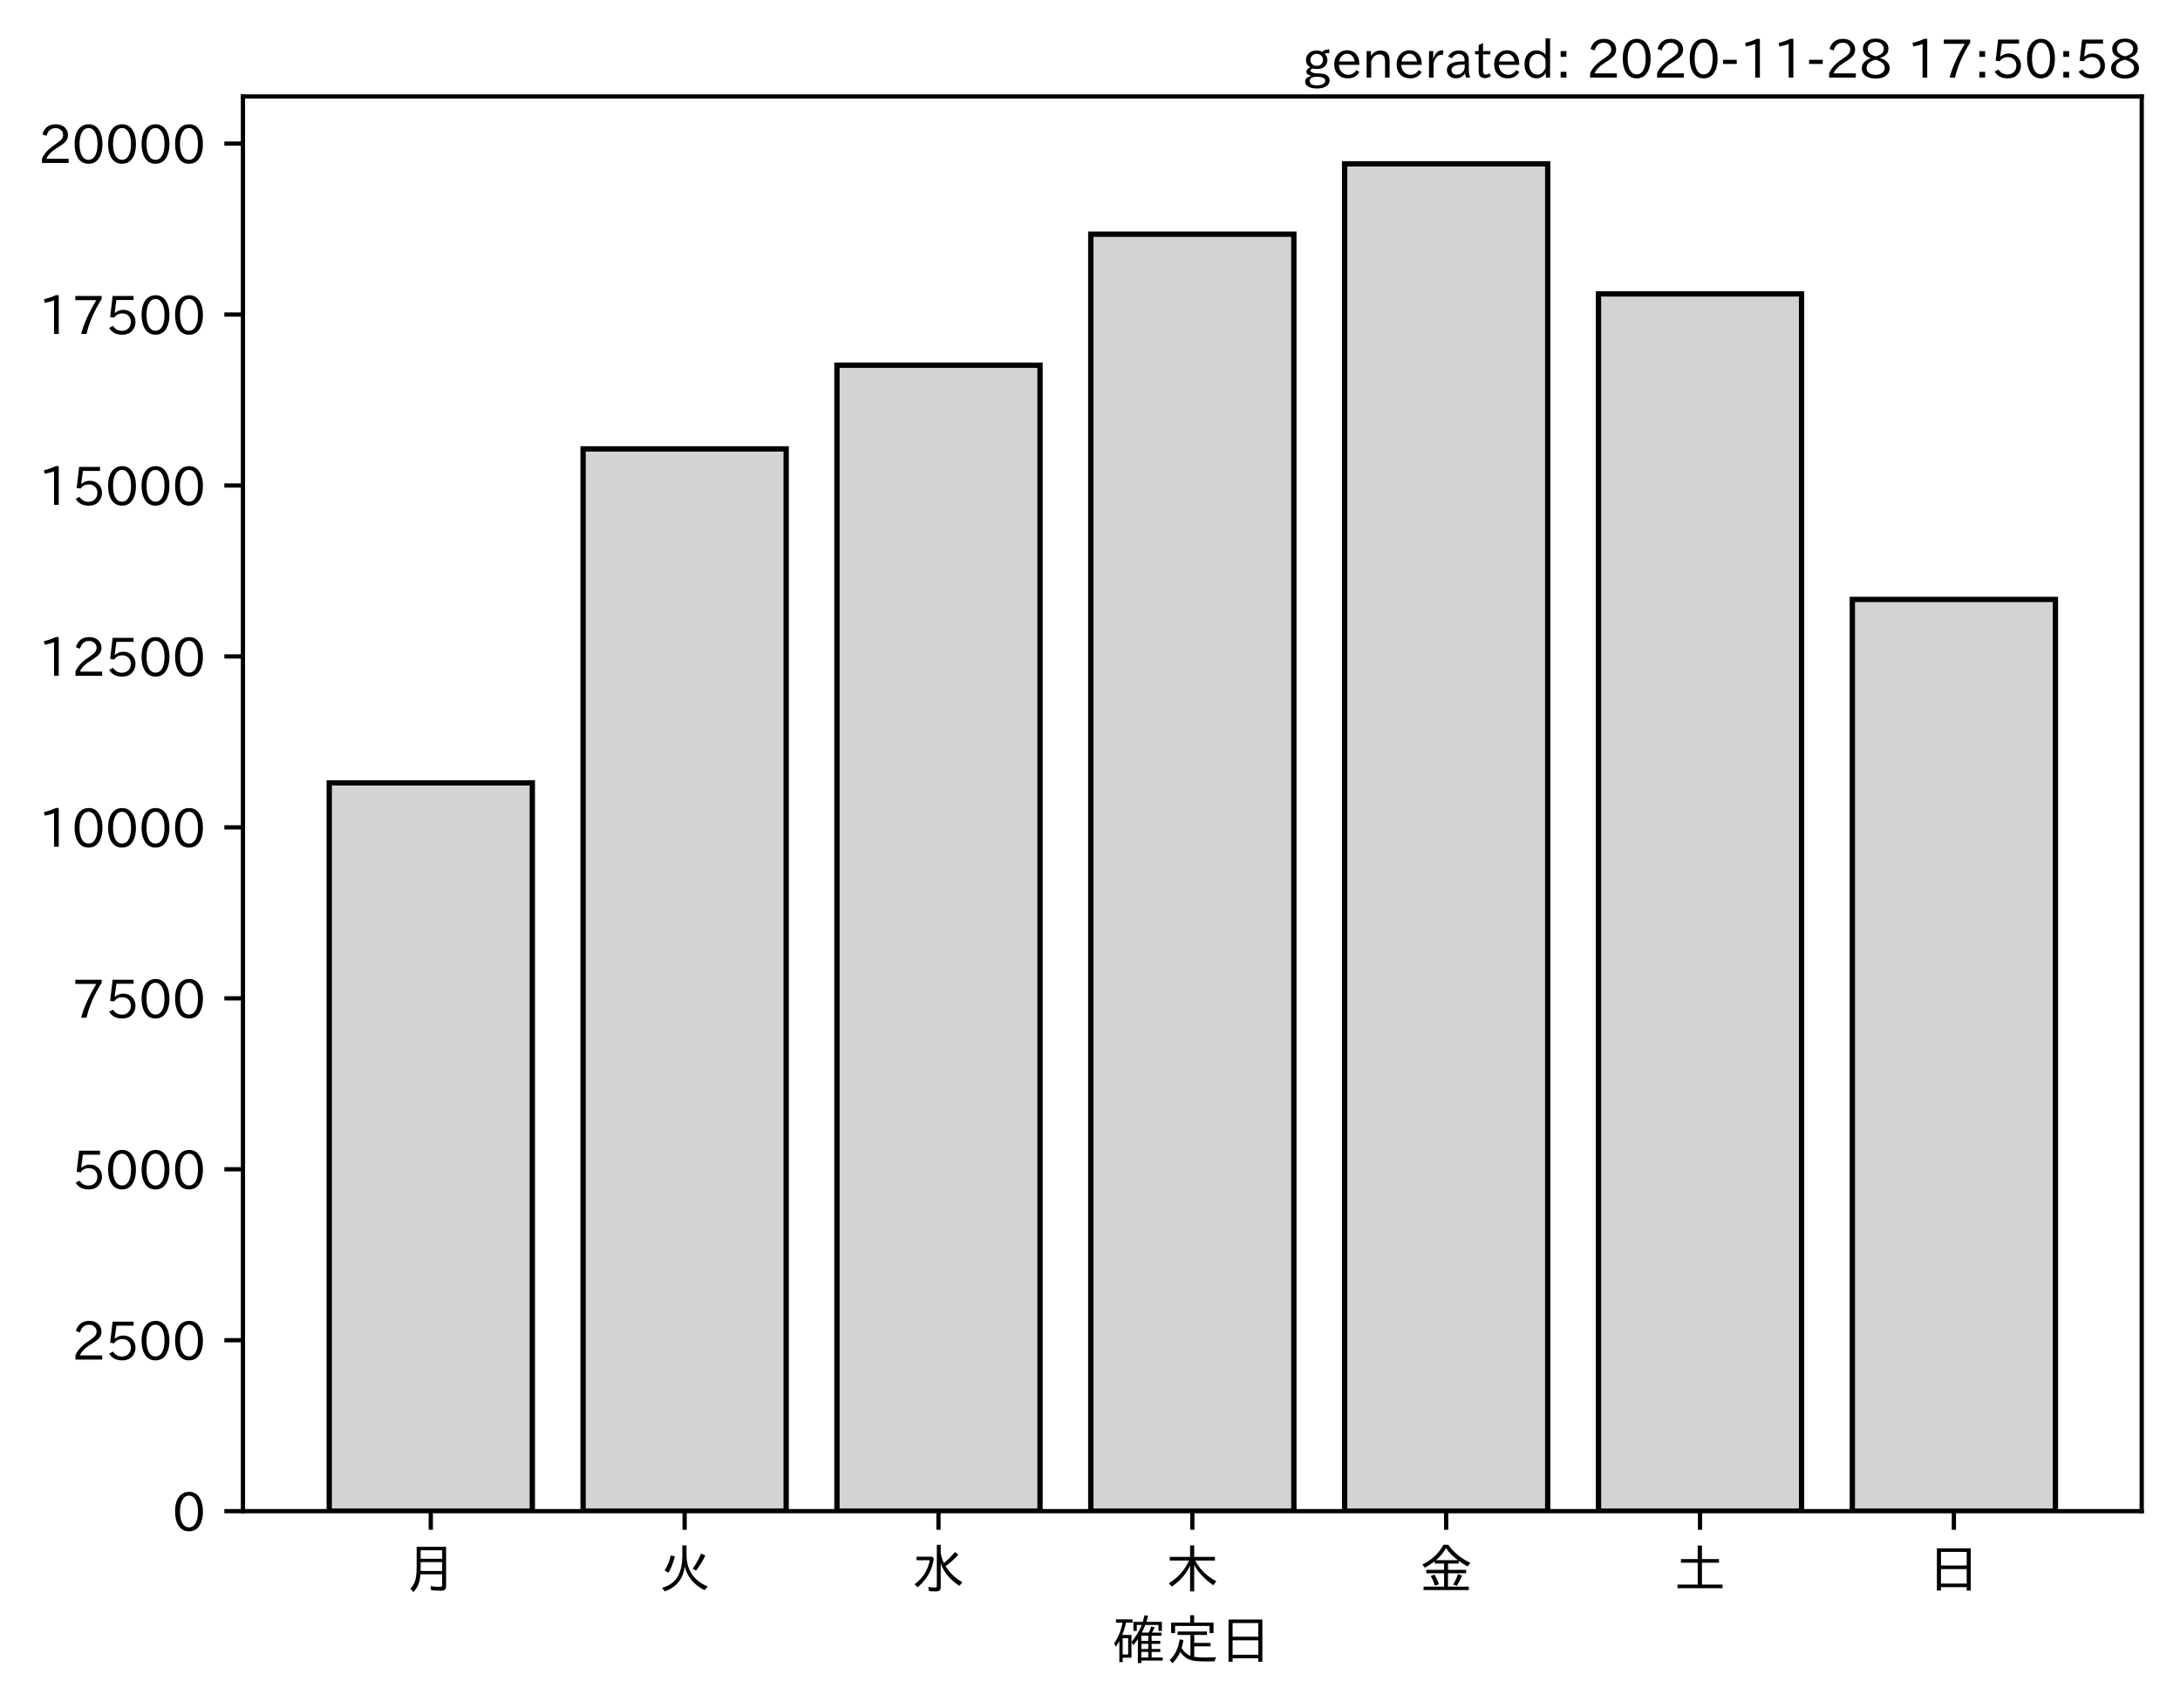
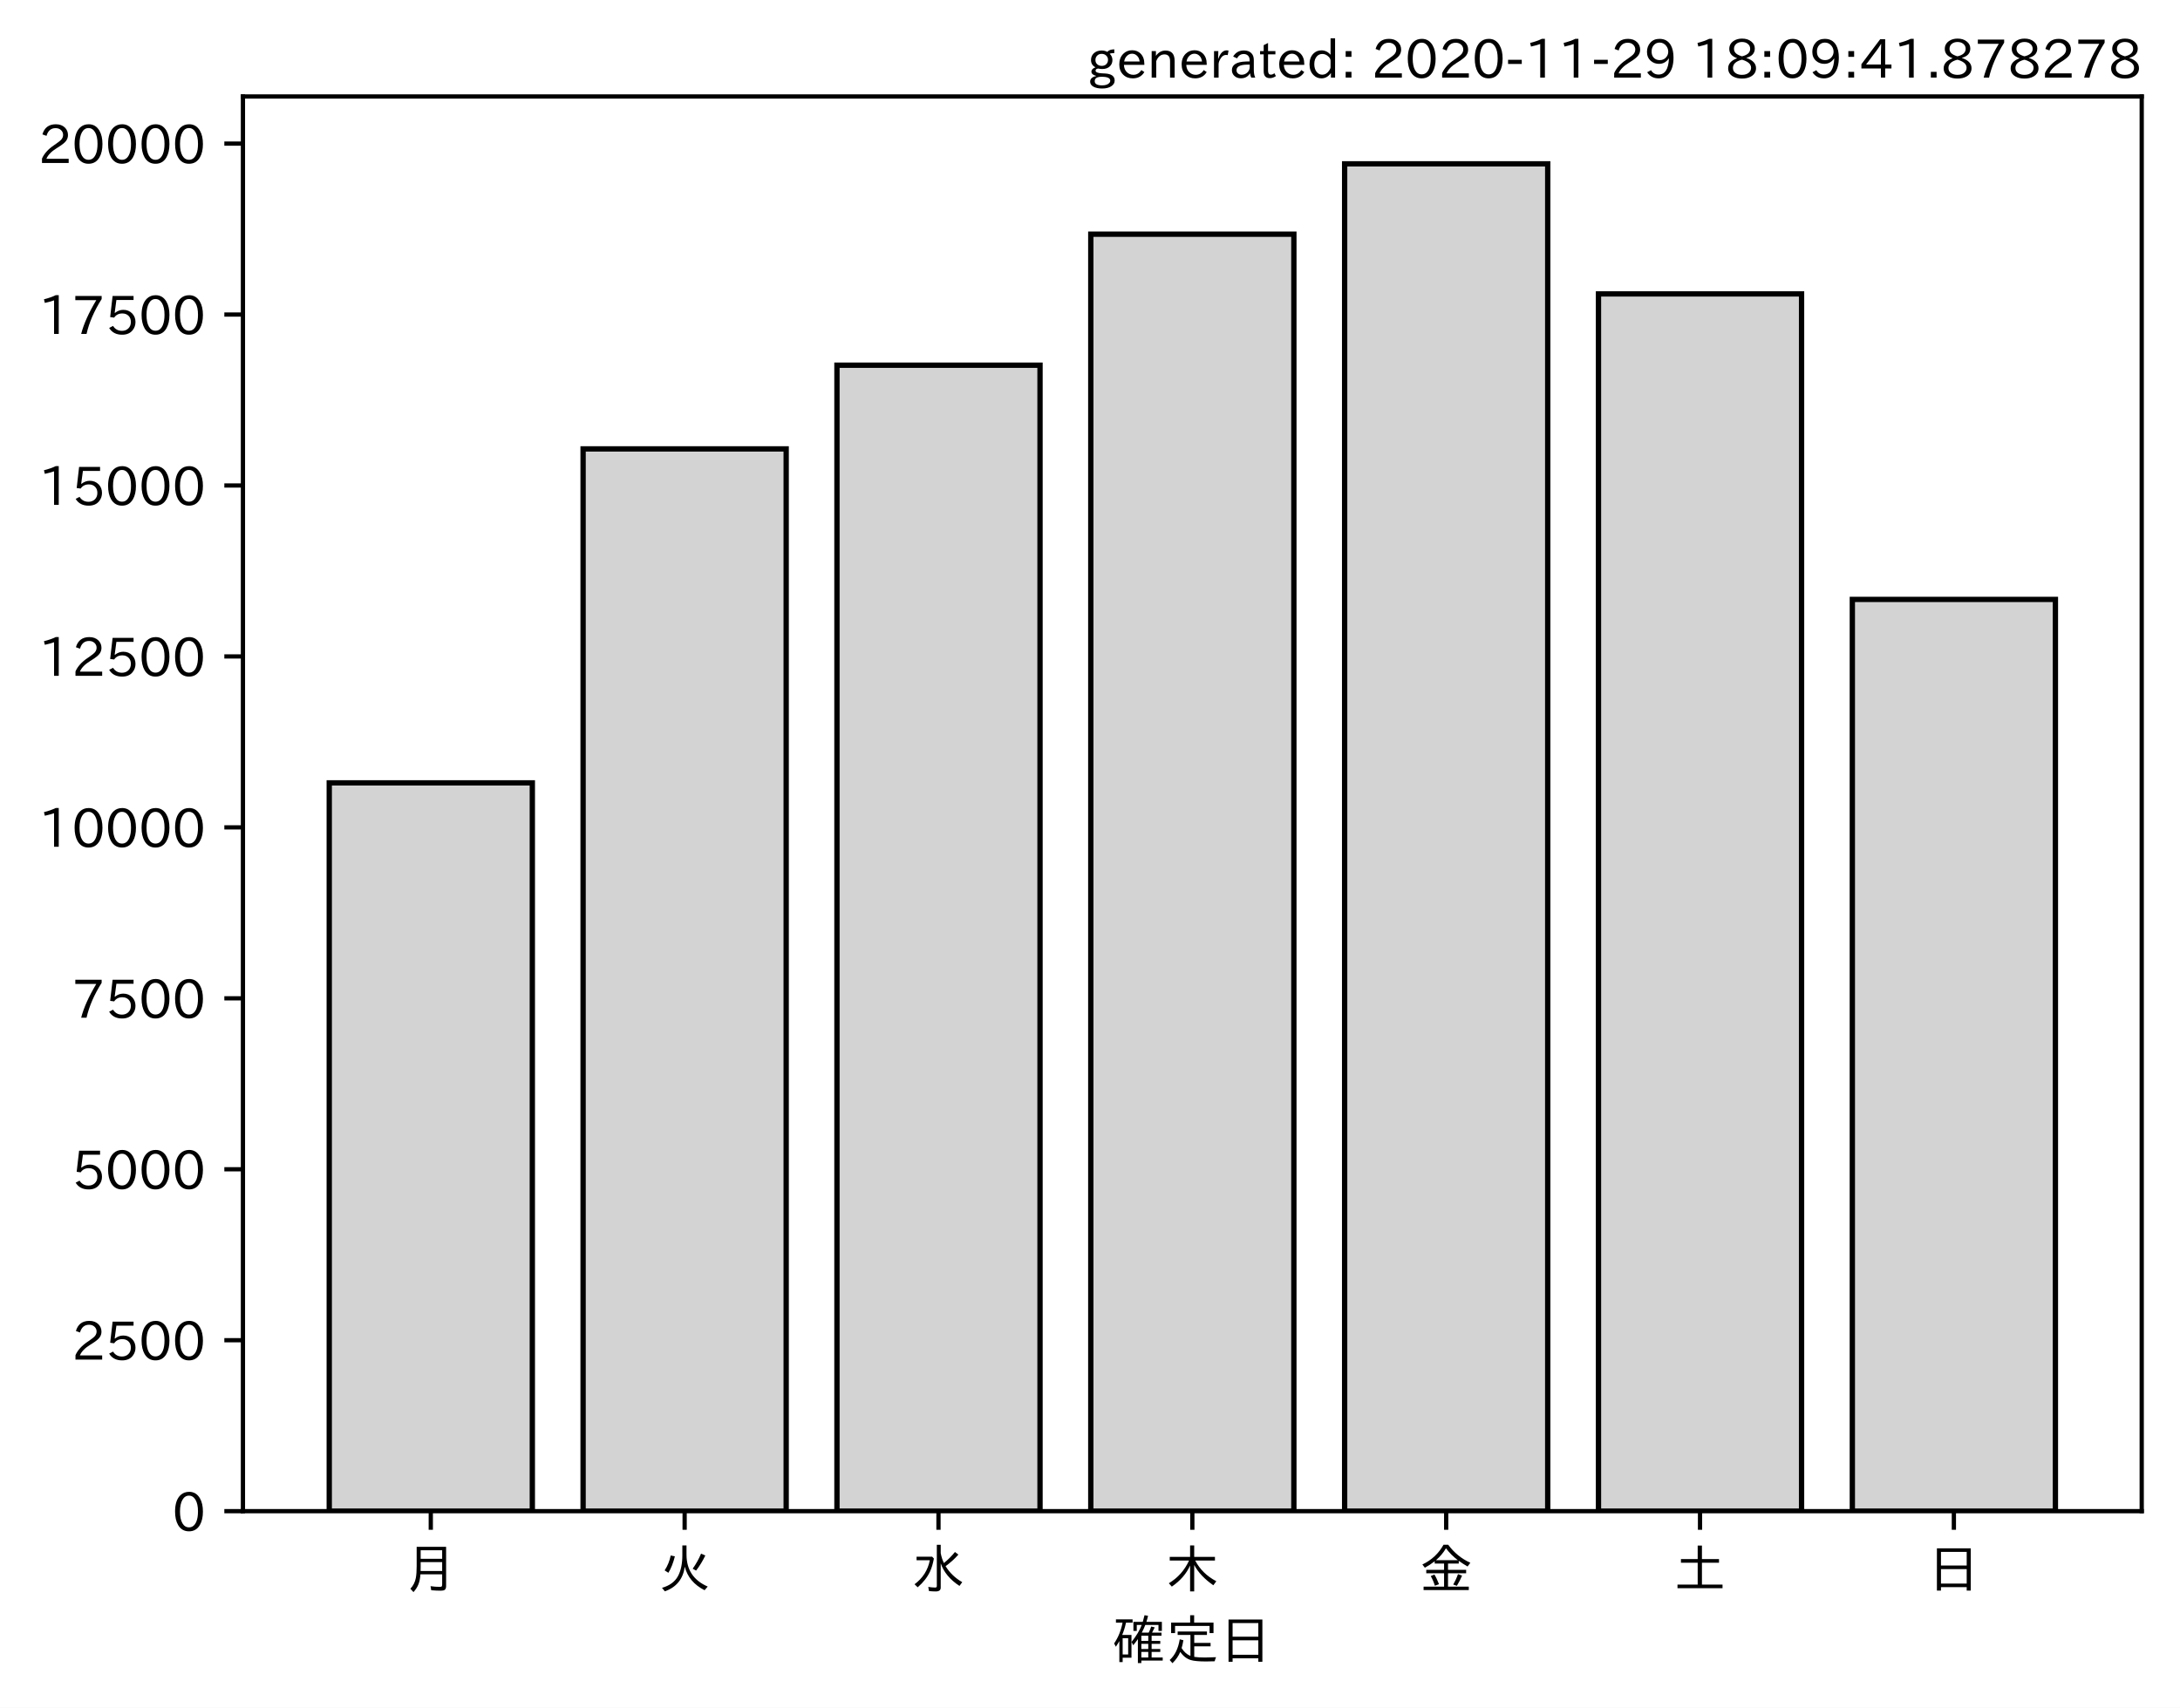
<svg xmlns="http://www.w3.org/2000/svg" xmlns:xlink="http://www.w3.org/1999/xlink" height="321.24pt" version="1.1" viewBox="0 0 410.012 321.24" width="410.012pt">
  <defs>
    <style type="text/css">*{stroke-linecap:butt;stroke-linejoin:round;}</style>
  </defs>
  <g id="figure_1">
    <g id="patch_1">
      <path d="M 0 321.24  L 410.012 321.24  L 410.012 0  L 0 0  z " style="fill:#ffffff;" />
    </g>
    <g id="axes_1">
      <g id="patch_2">
        <path d="M 45.692 284.259  L 402.812 284.259  L 402.812 18.147  L 45.692 18.147  z " style="fill:#ffffff;" />
      </g>
      <g id="patch_3">
-         <path clip-path="url(#p6568af4a83)" d="M 61.925 284.259  L 100.12 284.259  L 100.12 147.262  L 61.925 147.262  z " style="fill:#d3d3d3;stroke:#000000;stroke-linejoin:miter;" />
+         <path clip-path="url(#pcd03d46f6c)" d="M 61.925 284.259  L 100.12 284.259  L 100.12 147.262  L 61.925 147.262  z " style="fill:#d3d3d3;stroke:#000000;stroke-linejoin:miter;" />
      </g>
      <g id="patch_4">
-         <path clip-path="url(#p6568af4a83)" d="M 109.668 284.259  L 147.863 284.259  L 147.863 84.442  L 109.668 84.442  z " style="fill:#d3d3d3;stroke:#000000;stroke-linejoin:miter;" />
+         <path clip-path="url(#pcd03d46f6c)" d="M 109.668 284.259  L 147.863 284.259  L 147.863 84.442  L 109.668 84.442  z " style="fill:#d3d3d3;stroke:#000000;stroke-linejoin:miter;" />
      </g>
      <g id="patch_5">
-         <path clip-path="url(#p6568af4a83)" d="M 157.412 284.259  L 195.606 284.259  L 195.606 68.698  L 157.412 68.698  z " style="fill:#d3d3d3;stroke:#000000;stroke-linejoin:miter;" />
+         <path clip-path="url(#pcd03d46f6c)" d="M 157.412 284.259  L 195.606 284.259  L 195.606 68.698  L 157.412 68.698  z " style="fill:#d3d3d3;stroke:#000000;stroke-linejoin:miter;" />
      </g>
      <g id="patch_6">
-         <path clip-path="url(#p6568af4a83)" d="M 205.155 284.259  L 243.35 284.259  L 243.35 44.054  L 205.155 44.054  z " style="fill:#d3d3d3;stroke:#000000;stroke-linejoin:miter;" />
+         <path clip-path="url(#pcd03d46f6c)" d="M 205.155 284.259  L 243.35 284.259  L 243.35 44.054  L 205.155 44.054  z " style="fill:#d3d3d3;stroke:#000000;stroke-linejoin:miter;" />
      </g>
      <g id="patch_7">
-         <path clip-path="url(#p6568af4a83)" d="M 252.898 284.259  L 291.093 284.259  L 291.093 30.819  L 252.898 30.819  z " style="fill:#d3d3d3;stroke:#000000;stroke-linejoin:miter;" />
+         <path clip-path="url(#pcd03d46f6c)" d="M 252.898 284.259  L 291.093 284.259  L 291.093 30.819  L 252.898 30.819  z " style="fill:#d3d3d3;stroke:#000000;stroke-linejoin:miter;" />
      </g>
      <g id="patch_8">
-         <path clip-path="url(#p6568af4a83)" d="M 300.641 284.259  L 338.836 284.259  L 338.836 55.283  L 300.641 55.283  z " style="fill:#d3d3d3;stroke:#000000;stroke-linejoin:miter;" />
+         <path clip-path="url(#pcd03d46f6c)" d="M 300.641 284.259  L 338.836 284.259  L 338.836 55.283  L 300.641 55.283  z " style="fill:#d3d3d3;stroke:#000000;stroke-linejoin:miter;" />
      </g>
      <g id="patch_9">
-         <path clip-path="url(#p6568af4a83)" d="M 348.385 284.259  L 386.579 284.259  L 386.579 112.752  L 348.385 112.752  z " style="fill:#d3d3d3;stroke:#000000;stroke-linejoin:miter;" />
+         <path clip-path="url(#pcd03d46f6c)" d="M 348.385 284.259  L 386.579 284.259  L 386.579 112.752  L 348.385 112.752  z " style="fill:#d3d3d3;stroke:#000000;stroke-linejoin:miter;" />
      </g>
      <g id="matplotlib.axis_1">
        <g id="xtick_1">
          <g id="line2d_1">
            <defs>
-               <path d="M 0 0  L 0 3.5  " id="m6fa00998cb" style="stroke:#000000;stroke-width:0.8;" />
+               <path d="M 0 0  L 0 3.5  " id="md0ae217539" style="stroke:#000000;stroke-width:0.8;" />
            </defs>
            <g>
-               <use style="stroke:#000000;stroke-width:0.8;" x="81.022" xlink:href="#m6fa00998cb" y="284.259" />
+               <use style="stroke:#000000;stroke-width:0.8;" x="81.022" xlink:href="#md0ae217539" y="284.259" />
            </g>
          </g>
          <g id="text_1">
            <g transform="translate(76.02224 298.7493)scale(0.1 -0.1)">
              <defs>
                <path d="M 78.812 77.875  L 78.812 4  Q 78.812 -1.219 76.078 -3.172  Q 73.969 -4.688 68.797 -4.688  Q 60.844 -4.688 50.828 -3.859  L 49.516 3.812  Q 58.594 2.484 67.094 2.484  Q 70.359 2.484 71.047 4.109  Q 71.391 4.891 71.391 6.844  L 71.391 26.125  L 30.516 26.125  Q 29.781 14.938 26.812 7.422  Q 24.031 0.094 17.438 -7.375  L 11.625 -0.984  Q 19.672 7.422 21.922 19.438  Q 23.438 27.688 23.438 41.406  L 23.438 77.875  z M 30.953 71.391  L 30.953 55.328  L 71.391 55.328  L 71.391 71.391  z M 30.953 49.125  L 30.953 39.938  Q 30.953 35.75 30.859 33.547  L 30.859 32.328  L 71.391 32.328  L 71.391 49.125  z " id="IPAexGothic-26376" />
              </defs>
              <use xlink:href="#IPAexGothic-26376" />
            </g>
          </g>
        </g>
        <g id="xtick_2">
          <g id="line2d_2">
            <g>
-               <use style="stroke:#000000;stroke-width:0.8;" x="128.766" xlink:href="#m6fa00998cb" y="284.259" />
+               <use style="stroke:#000000;stroke-width:0.8;" x="128.766" xlink:href="#md0ae217539" y="284.259" />
            </g>
          </g>
          <g id="text_2">
            <g transform="translate(123.7656 298.7493)scale(0.1 -0.1)">
              <defs>
                <path d="M 53.516 80.422  L 53.516 63.188  Q 53.516 20.359 93.406 3.078  L 87.5 -3.812  Q 57.672 11.328 50.297 40.375  Q 45.359 5.672 12.797 -5.906  L 7.422 0.688  Q 28.859 6.844 37.406 22.609  Q 45.703 37.844 45.703 62.016  L 45.703 80.422  z M 12.406 33.5  Q 20.703 46.141 23.828 61.531  L 31.641 59.906  Q 27 41.312 19.438 29  z M 65.141 36.625  Q 74.656 50.047 80.906 64.984  L 88.922 61.531  Q 81.109 45.406 71.531 33.109  z " id="IPAexGothic-28779" />
              </defs>
              <use xlink:href="#IPAexGothic-28779" />
            </g>
          </g>
        </g>
        <g id="xtick_3">
          <g id="line2d_3">
            <g>
-               <use style="stroke:#000000;stroke-width:0.8;" x="176.509" xlink:href="#m6fa00998cb" y="284.259" />
+               <use style="stroke:#000000;stroke-width:0.8;" x="176.509" xlink:href="#md0ae217539" y="284.259" />
            </g>
          </g>
          <g id="text_3">
            <g transform="translate(171.5089 298.7493)scale(0.1 -0.1)">
              <defs>
                <path d="M 54.203 65.922  Q 56.156 55.562 60.203 47.312  Q 71.578 56.453 81 68.109  L 87.406 63.188  Q 77.25 51.516 63.375 41.406  Q 75 22.609 94.672 11.375  L 89.5 4.297  Q 62.75 21.781 54.203 46.781  L 54.203 0.984  Q 54.203 -6.109 44.875 -6.109  Q 38.812 -6.109 32.172 -5.422  L 30.766 2.391  Q 38.422 1.219 44 1.219  Q 46.875 1.219 46.875 4.109  L 46.875 81.688  L 54.203 81.688  z M 8.797 59.281  L 38.094 59.281  L 41.359 55.766  Q 38.672 41.219 34.078 31.297  Q 26.656 15.375 10.891 1.703  L 4.984 7.422  Q 28.266 24.656 33.688 52.594  L 8.797 52.594  z " id="IPAexGothic-27700" />
              </defs>
              <use xlink:href="#IPAexGothic-27700" />
            </g>
          </g>
        </g>
        <g id="xtick_4">
          <g id="line2d_4">
            <g>
-               <use style="stroke:#000000;stroke-width:0.8;" x="224.252" xlink:href="#m6fa00998cb" y="284.259" />
+               <use style="stroke:#000000;stroke-width:0.8;" x="224.252" xlink:href="#md0ae217539" y="284.259" />
            </g>
          </g>
          <g id="text_4">
            <g transform="translate(219.2522 298.7493)scale(0.1 -0.1)">
              <defs>
                <path d="M 55.422 52  Q 68.5 27 95.125 13.094  L 89.5 5.516  Q 64.594 22.797 53.516 43.703  L 53.516 -6  L 45.797 -6  L 45.797 42.672  Q 35.5 19.578 11.422 2.984  L 5.812 9.281  Q 31.453 24.75 43.797 52  L 7.516 52  L 7.516 58.891  L 45.797 58.891  L 45.797 80.469  L 53.516 80.469  L 53.516 58.891  L 92.531 58.891  L 92.531 52  z " id="IPAexGothic-26408" />
              </defs>
              <use xlink:href="#IPAexGothic-26408" />
            </g>
          </g>
        </g>
        <g id="xtick_5">
          <g id="line2d_5">
            <g>
-               <use style="stroke:#000000;stroke-width:0.8;" x="271.996" xlink:href="#m6fa00998cb" y="284.259" />
+               <use style="stroke:#000000;stroke-width:0.8;" x="271.996" xlink:href="#md0ae217539" y="284.259" />
            </g>
          </g>
          <g id="text_5">
            <g transform="translate(266.9955 298.7493)scale(0.1 -0.1)">
              <defs>
                <path d="M 53.469 46.391  L 53.469 34.516  L 87.547 34.516  L 87.547 28.125  L 53.469 28.125  L 53.469 2.984  L 92.531 2.984  L 92.531 -3.516  L 7.516 -3.516  L 7.516 2.984  L 46.047 2.984  L 46.047 28.125  L 12.547 28.125  L 12.547 34.516  L 46.047 34.516  L 46.047 46.391  L 28.422 46.391  L 28.422 50.688  Q 19.734 43.891 9.906 38.531  L 5.219 44.578  Q 31.344 56.984 45.016 81.781  L 53.766 81.781  Q 70.359 59.234 95.453 47.797  L 90.234 40.828  Q 81.547 45.844 73.641 51.469  L 73.641 46.391  z M 72.016 52.688  Q 59.078 62.406 49.562 75.094  Q 42.828 63.141 30.812 52.688  z M 28.719 4.688  Q 26.078 13.719 21 22.797  L 27.875 25.688  Q 31.938 19.188 36.531 7.516  z M 63.188 6.891  Q 68.797 16.406 72.219 26.516  L 79.891 23.578  Q 75.922 14.156 70.125 4.5  z " id="IPAexGothic-37329" />
              </defs>
              <use xlink:href="#IPAexGothic-37329" />
            </g>
          </g>
        </g>
        <g id="xtick_6">
          <g id="line2d_6">
            <g>
-               <use style="stroke:#000000;stroke-width:0.8;" x="319.739" xlink:href="#m6fa00998cb" y="284.259" />
+               <use style="stroke:#000000;stroke-width:0.8;" x="319.739" xlink:href="#md0ae217539" y="284.259" />
            </g>
          </g>
          <g id="text_6">
            <g transform="translate(314.7388 298.7493)scale(0.1 -0.1)">
              <defs>
                <path d="M 45.609 54.781  L 45.609 80.172  L 53.609 80.172  L 53.609 54.781  L 85.688 54.781  L 85.688 47.906  L 53.609 47.906  L 53.609 6.781  L 92.328 6.781  L 92.328 0  L 7.625 0  L 7.625 6.781  L 45.609 6.781  L 45.609 47.906  L 14.109 47.906  L 14.109 54.781  z " id="IPAexGothic-22303" />
              </defs>
              <use xlink:href="#IPAexGothic-22303" />
            </g>
          </g>
        </g>
        <g id="xtick_7">
          <g id="line2d_7">
            <g>
-               <use style="stroke:#000000;stroke-width:0.8;" x="367.482" xlink:href="#m6fa00998cb" y="284.259" />
+               <use style="stroke:#000000;stroke-width:0.8;" x="367.482" xlink:href="#md0ae217539" y="284.259" />
            </g>
          </g>
          <g id="text_7">
            <g transform="translate(362.4821 298.7493)scale(0.1 -0.1)">
              <defs>
                <path d="M 81.734 75  L 81.734 -4.5  L 74.125 -4.5  L 74.125 2  L 25.734 2  L 25.734 -4.5  L 18.109 -4.5  L 18.109 75  z M 25.734 68.312  L 25.734 42.672  L 74.125 42.672  L 74.125 68.312  z M 25.734 35.891  L 25.734 8.688  L 74.125 8.688  L 74.125 35.891  z " id="IPAexGothic-26085" />
              </defs>
              <use xlink:href="#IPAexGothic-26085" />
            </g>
          </g>
        </g>
        <g id="text_8">
          <g transform="translate(209.2522 312.1399)scale(0.1 -0.1)">
            <defs>
              <path d="M 67.922 50.297  Q 70.562 55.281 72.609 61.812  L 79.297 60.203  Q 76.172 53.609 74.219 50.297  L 92 50.297  L 92 44.484  L 73.438 44.484  L 73.438 34.719  L 89.703 34.719  L 89.703 29.203  L 73.438 29.203  L 73.438 19.531  L 89.703 19.531  L 89.703 14.016  L 73.438 14.016  L 73.438 3.609  L 94.281 3.609  L 94.281 -2.203  L 54.109 -2.203  L 54.109 -6.984  L 47.609 -6.984  L 47.609 38.188  Q 43.062 31.547 38.812 26.609  L 35.688 32.812  Q 49.359 49.953 54.781 64.797  L 45.516 64.797  L 45.516 53.516  L 39.203 53.516  L 39.203 70.609  L 56.781 70.609  Q 58.594 76.609 60.109 83.109  L 66.703 81.891  Q 65.234 75.531 63.625 70.609  L 92.719 70.609  L 92.719 53.516  L 86.328 53.516  L 86.328 64.797  L 61.531 64.797  Q 58.547 56.984 54.891 50.297  z M 67.141 44.484  L 54.109 44.484  L 54.109 34.719  L 67.141 34.719  z M 67.141 29.203  L 54.109 29.203  L 54.109 19.531  L 67.141 19.531  z M 67.141 14.016  L 54.109 14.016  L 54.109 3.609  L 67.141 3.609  z M 18.109 46  L 35.547 46  L 35.547 3.078  L 18.953 3.078  L 18.953 -5.125  L 12.75 -5.125  L 12.75 34.469  Q 10.156 29.734 6.156 23.781  L 2.938 29.984  Q 14.547 47.078 18.75 69  L 6.344 69  L 6.344 75.297  L 37.641 75.297  L 37.641 69  L 25.25 69  L 24.953 68.016  Q 22.75 57.234 18.109 46  z M 18.953 39.891  L 18.953 9.188  L 29.344 9.188  L 29.344 39.891  z " id="IPAexGothic-30906" />
              <path d="M 53.609 4.734  Q 61.422 3.516 73.578 3.516  Q 81.109 3.516 94.578 4.109  Q 93.172 0.922 92 -3.562  Q 81.781 -3.906 75.688 -3.906  Q 55.766 -3.906 46.922 -1.219  Q 35.297 2.391 27.344 14.109  Q 22.516 2.547 12.594 -7.172  L 7.422 -1.172  Q 22.125 11.859 26.312 37.797  L 33.203 35.984  Q 31.734 27.438 29.828 21.188  Q 36.531 10.594 46.438 6.5  L 46.438 46  L 22.406 46  L 22.406 52.391  L 77.484 52.391  L 77.484 46  L 53.609 46  L 53.609 31  L 84.328 31  L 84.328 24.516  L 53.609 24.516  z M 53.422 69.188  L 89.844 69.188  L 89.844 49.469  L 82.422 49.469  L 82.422 62.891  L 17.531 62.891  L 17.531 49.469  L 10.109 49.469  L 10.109 69.188  L 45.906 69.188  L 45.906 83.016  L 53.422 83.016  z " id="IPAexGothic-23450" />
            </defs>
            <use xlink:href="#IPAexGothic-30906" />
            <use x="100" xlink:href="#IPAexGothic-23450" />
            <use x="200" xlink:href="#IPAexGothic-26085" />
          </g>
        </g>
      </g>
      <g id="matplotlib.axis_2">
        <g id="ytick_1">
          <g id="line2d_8">
            <defs>
-               <path d="M 0 0  L -3.5 0  " id="mfae2d76c00" style="stroke:#000000;stroke-width:0.8;" />
+               <path d="M 0 0  L -3.5 0  " id="m184beb75ab" style="stroke:#000000;stroke-width:0.8;" />
            </defs>
            <g>
-               <use style="stroke:#000000;stroke-width:0.8;" x="45.692" xlink:href="#mfae2d76c00" y="284.259" />
+               <use style="stroke:#000000;stroke-width:0.8;" x="45.692" xlink:href="#m184beb75ab" y="284.259" />
            </g>
          </g>
          <g id="text_9">
            <g transform="translate(32.39375 288.0039)scale(0.1 -0.1)">
              <defs>
                <path d="M 31.844 73.828  Q 45.016 73.828 52.094 61.625  Q 57.719 51.953 57.719 36.625  Q 57.719 21.438 52.094 11.578  Q 45.125 -0.484 31.5 -0.484  Q 17.922 -0.484 10.938 11.578  Q 5.328 21.438 5.328 36.719  Q 5.328 58.016 15.625 67.719  Q 22.172 73.828 31.844 73.828  z M 31.5 66.656  Q 23.688 66.656 19.188 58.734  Q 14.594 50.734 14.594 36.625  Q 14.594 22.75 19.094 14.797  Q 23.641 6.984 31.5 6.984  Q 40.922 6.984 45.453 18.016  Q 48.438 25.344 48.438 37.109  Q 48.438 50.875 43.844 58.734  Q 39.203 66.656 31.5 66.656  z " id="IPAexGothic-48" />
              </defs>
              <use xlink:href="#IPAexGothic-48" />
            </g>
          </g>
        </g>
        <g id="ytick_2">
          <g id="line2d_9">
            <g>
-               <use style="stroke:#000000;stroke-width:0.8;" x="45.692" xlink:href="#mfae2d76c00" y="252.103" />
+               <use style="stroke:#000000;stroke-width:0.8;" x="45.692" xlink:href="#m184beb75ab" y="252.103" />
            </g>
          </g>
          <g id="text_10">
            <g transform="translate(13.49844 255.848)scale(0.1 -0.1)">
              <defs>
                <path d="M 57.172 0.984  L 6.984 0.984  L 6.984 9.281  Q 12.891 23.047 29.594 34.422  L 32.375 36.281  Q 40.922 42.141 43.609 45.406  Q 46.688 49.266 46.688 53.812  Q 46.688 58.938 43.062 62.547  Q 39.062 66.547 32.562 66.547  Q 19.531 66.547 15.484 52  L 7.766 54.781  Q 13.328 73.828 33.062 73.828  Q 43.844 73.828 50.25 67.438  Q 55.859 61.672 55.859 53.516  Q 55.859 47.469 52.25 42.531  Q 48.922 37.75 36.969 30.281  L 34.859 29  Q 19.625 19.578 15.281 8.891  L 57.172 8.891  z " id="IPAexGothic-50" />
                <path d="M 18.406 40.672  Q 25.531 46.297 33.938 46.297  Q 44 46.297 50.641 39.5  Q 56.844 33.016 56.844 23.391  Q 56.844 14.656 51.516 8.016  Q 44.828 -0.484 31.734 -0.484  Q 14.984 -0.484 7.328 12.25  L 14.656 16.062  Q 20.453 6.781 31.453 6.781  Q 38.531 6.781 43.266 11.188  Q 48.141 15.828 48.141 23.484  Q 48.141 30.719 43.844 35.016  Q 39.359 39.5 32.125 39.5  Q 21.969 39.5 16.75 31.688  L 9.234 32.672  L 13.812 72.406  L 53.219 72.406  L 53.219 64.891  L 20.953 64.891  L 17.719 40.672  z " id="IPAexGothic-53" />
              </defs>
              <use xlink:href="#IPAexGothic-50" />
              <use x="62.988" xlink:href="#IPAexGothic-53" />
              <use x="125.977" xlink:href="#IPAexGothic-48" />
              <use x="188.965" xlink:href="#IPAexGothic-48" />
            </g>
          </g>
        </g>
        <g id="ytick_3">
          <g id="line2d_10">
            <g>
-               <use style="stroke:#000000;stroke-width:0.8;" x="45.692" xlink:href="#mfae2d76c00" y="219.947" />
+               <use style="stroke:#000000;stroke-width:0.8;" x="45.692" xlink:href="#m184beb75ab" y="219.947" />
            </g>
          </g>
          <g id="text_11">
            <g transform="translate(13.49844 223.6921)scale(0.1 -0.1)">
              <use xlink:href="#IPAexGothic-53" />
              <use x="62.988" xlink:href="#IPAexGothic-48" />
              <use x="125.977" xlink:href="#IPAexGothic-48" />
              <use x="188.965" xlink:href="#IPAexGothic-48" />
            </g>
          </g>
        </g>
        <g id="ytick_4">
          <g id="line2d_11">
            <g>
-               <use style="stroke:#000000;stroke-width:0.8;" x="45.692" xlink:href="#mfae2d76c00" y="187.791" />
+               <use style="stroke:#000000;stroke-width:0.8;" x="45.692" xlink:href="#m184beb75ab" y="187.791" />
            </g>
          </g>
          <g id="text_12">
            <g transform="translate(13.49844 191.5362)scale(0.1 -0.1)">
              <defs>
                <path d="M 56.203 66.609  Q 34.969 32.906 27.781 0.984  L 17.672 0.984  Q 24.703 28.656 46.094 64.5  L 6.688 64.5  L 6.688 72.406  L 56.203 72.406  z " id="IPAexGothic-55" />
              </defs>
              <use xlink:href="#IPAexGothic-55" />
              <use x="62.988" xlink:href="#IPAexGothic-53" />
              <use x="125.977" xlink:href="#IPAexGothic-48" />
              <use x="188.965" xlink:href="#IPAexGothic-48" />
            </g>
          </g>
        </g>
        <g id="ytick_5">
          <g id="line2d_12">
            <g>
-               <use style="stroke:#000000;stroke-width:0.8;" x="45.692" xlink:href="#mfae2d76c00" y="155.635" />
+               <use style="stroke:#000000;stroke-width:0.8;" x="45.692" xlink:href="#m184beb75ab" y="155.635" />
            </g>
          </g>
          <g id="text_13">
            <g transform="translate(7.2 159.3803)scale(0.1 -0.1)">
              <defs>
                <path d="M 38.484 0.984  L 29.688 0.984  L 29.688 64.109  Q 21.438 61.281 12.312 59.328  L 10.688 66.109  Q 23.734 69.391 32.906 73.922  L 38.484 73.922  z " id="IPAexGothic-49" />
              </defs>
              <use xlink:href="#IPAexGothic-49" />
              <use x="62.988" xlink:href="#IPAexGothic-48" />
              <use x="125.977" xlink:href="#IPAexGothic-48" />
              <use x="188.965" xlink:href="#IPAexGothic-48" />
              <use x="251.953" xlink:href="#IPAexGothic-48" />
            </g>
          </g>
        </g>
        <g id="ytick_6">
          <g id="line2d_13">
            <g>
-               <use style="stroke:#000000;stroke-width:0.8;" x="45.692" xlink:href="#mfae2d76c00" y="123.479" />
+               <use style="stroke:#000000;stroke-width:0.8;" x="45.692" xlink:href="#m184beb75ab" y="123.479" />
            </g>
          </g>
          <g id="text_14">
            <g transform="translate(7.2 127.2244)scale(0.1 -0.1)">
              <use xlink:href="#IPAexGothic-49" />
              <use x="62.988" xlink:href="#IPAexGothic-50" />
              <use x="125.977" xlink:href="#IPAexGothic-53" />
              <use x="188.965" xlink:href="#IPAexGothic-48" />
              <use x="251.953" xlink:href="#IPAexGothic-48" />
            </g>
          </g>
        </g>
        <g id="ytick_7">
          <g id="line2d_14">
            <g>
-               <use style="stroke:#000000;stroke-width:0.8;" x="45.692" xlink:href="#mfae2d76c00" y="91.323" />
+               <use style="stroke:#000000;stroke-width:0.8;" x="45.692" xlink:href="#m184beb75ab" y="91.323" />
            </g>
          </g>
          <g id="text_15">
            <g transform="translate(7.2 95.06849)scale(0.1 -0.1)">
              <use xlink:href="#IPAexGothic-49" />
              <use x="62.988" xlink:href="#IPAexGothic-53" />
              <use x="125.977" xlink:href="#IPAexGothic-48" />
              <use x="188.965" xlink:href="#IPAexGothic-48" />
              <use x="251.953" xlink:href="#IPAexGothic-48" />
            </g>
          </g>
        </g>
        <g id="ytick_8">
          <g id="line2d_15">
            <g>
-               <use style="stroke:#000000;stroke-width:0.8;" x="45.692" xlink:href="#mfae2d76c00" y="59.167" />
+               <use style="stroke:#000000;stroke-width:0.8;" x="45.692" xlink:href="#m184beb75ab" y="59.167" />
            </g>
          </g>
          <g id="text_16">
            <g transform="translate(7.2 62.91258)scale(0.1 -0.1)">
              <use xlink:href="#IPAexGothic-49" />
              <use x="62.988" xlink:href="#IPAexGothic-55" />
              <use x="125.977" xlink:href="#IPAexGothic-53" />
              <use x="188.965" xlink:href="#IPAexGothic-48" />
              <use x="251.953" xlink:href="#IPAexGothic-48" />
            </g>
          </g>
        </g>
        <g id="ytick_9">
          <g id="line2d_16">
            <g>
-               <use style="stroke:#000000;stroke-width:0.8;" x="45.692" xlink:href="#mfae2d76c00" y="27.011" />
+               <use style="stroke:#000000;stroke-width:0.8;" x="45.692" xlink:href="#m184beb75ab" y="27.011" />
            </g>
          </g>
          <g id="text_17">
            <g transform="translate(7.2 30.75668)scale(0.1 -0.1)">
              <use xlink:href="#IPAexGothic-50" />
              <use x="62.988" xlink:href="#IPAexGothic-48" />
              <use x="125.977" xlink:href="#IPAexGothic-48" />
              <use x="188.965" xlink:href="#IPAexGothic-48" />
              <use x="251.953" xlink:href="#IPAexGothic-48" />
            </g>
          </g>
        </g>
      </g>
      <g id="patch_10">
        <path d="M 45.692 284.259  L 45.692 18.147  " style="fill:none;stroke:#000000;stroke-linecap:square;stroke-linejoin:miter;stroke-width:0.8;" />
      </g>
      <g id="patch_11">
        <path d="M 402.812 284.259  L 402.812 18.147  " style="fill:none;stroke:#000000;stroke-linecap:square;stroke-linejoin:miter;stroke-width:0.8;" />
      </g>
      <g id="patch_12">
        <path d="M 45.692 284.259  L 402.812 284.259  " style="fill:none;stroke:#000000;stroke-linecap:square;stroke-linejoin:miter;stroke-width:0.8;" />
      </g>
      <g id="patch_13">
        <path d="M 45.692 18.147  L 402.812 18.147  " style="fill:none;stroke:#000000;stroke-linecap:square;stroke-linejoin:miter;stroke-width:0.8;" />
      </g>
    </g>
    <g id="text_18">
-       <g transform="translate(244.9169 14.69063)scale(0.1 -0.1)">
+       <g transform="translate(204.4841 14.69063)scale(0.1 -0.1)">
        <defs>
          <path d="M 20.797 17.969  Q 15.719 17.531 15.719 14.062  Q 15.719 9.578 27.547 8.984  L 33.297 8.688  Q 51.609 7.766 51.609 -4.594  Q 51.609 -10.938 45.703 -14.984  Q 39.359 -19.578 28.031 -19.578  Q 17.781 -19.578 11.531 -16.062  Q 5.516 -12.641 5.516 -6.688  Q 5.516 1.312 16.797 3.859  L 16.797 4.203  Q 7.906 6.453 7.906 12.156  Q 7.906 17.438 15.531 20.266  Q 7.125 24.609 7.125 34.078  Q 7.125 41.406 12.016 46.297  Q 17.625 51.906 27.156 51.906  Q 33.203 51.906 37.844 49.266  Q 41.406 53.953 50.922 54.109  L 50.922 47.078  Q 44.344 46.922 42.234 45.906  Q 47.406 40.828 47.406 33.891  Q 47.406 27 42.719 22.266  Q 37.5 17.094 28.328 17.094  Q 24.422 17.094 20.797 17.969  z M 27.094 45.609  Q 22.016 45.609 18.703 42.281  Q 15.438 39.016 15.438 34.078  Q 15.438 29.25 18.5 26.312  Q 21.828 23 27.438 23  Q 32.719 23 35.891 26.219  Q 39.109 29.391 39.109 34.422  Q 39.109 39.016 35.891 42.188  Q 32.516 45.609 27.094 45.609  z M 27.391 2.484  Q 14.109 2.484 14.109 -5.719  Q 14.109 -13.672 28.125 -13.672  Q 37.156 -13.672 41.219 -9.469  Q 43.312 -7.516 43.312 -4.891  Q 43.312 2.484 27.391 2.484  z " id="IPAexGothic-103" />
          <path d="M 13.484 24.906  Q 13.922 16.266 18.891 11.281  Q 23.969 6.203 31.203 6.203  Q 40.719 6.203 46.297 15.094  L 51.906 11.375  Q 44.828 -0.484 30.172 -0.484  Q 19.094 -0.484 11.969 6.594  Q 4.781 13.812 4.781 25.641  Q 4.781 38.188 12.312 45.703  Q 19 52.391 29 52.391  Q 38.422 52.391 44.781 46.188  Q 51.906 38.969 51.906 26.906  L 51.906 24.906  z M 43.062 31.203  Q 42.328 37.984 38.281 41.891  Q 34.281 45.906 28.812 45.906  Q 22.469 45.906 17.969 40.484  Q 14.891 36.812 13.969 31.203  z " id="IPAexGothic-101" />
          <path d="M 52 0.984  L 43.406 0.984  L 43.406 31.891  Q 43.406 44.578 32.906 44.578  Q 22.312 44.578 17.391 31.891  L 17.391 0.984  L 8.797 0.984  L 8.797 50.781  L 16.797 50.781  L 16.797 41.797  Q 23.828 51.812 34.719 51.812  Q 52 51.812 52 32.375  z " id="IPAexGothic-110" />
          <path d="M 36.078 51.812  L 34.578 43.266  Q 32.906 43.609 31.594 43.609  Q 25.828 43.609 22.078 38.188  Q 17.391 31.344 17.391 26.172  L 17.391 0.984  L 8.797 0.984  L 8.797 50.781  L 16.891 50.781  L 16.5 35.984  L 16.703 35.984  Q 22.219 52.203 32.766 52.203  Q 34.469 52.203 36.078 51.812  z " id="IPAexGothic-114" />
          <path d="M 49.312 0.984  L 41.75 0.984  Q 39.984 4.734 39.547 8.688  L 39.203 8.688  Q 33.547 -0.391 22.312 -0.391  Q 14.594 -0.391 9.719 4.5  Q 5.422 8.797 5.422 14.984  Q 5.422 30.422 32.031 31.203  L 38.719 31.391  L 38.719 33.984  Q 38.719 39.203 35.75 42.188  Q 32.625 45.312 27.734 45.312  Q 19.344 45.312 15.141 37.156  L 7.719 40.578  Q 14.656 52 27.938 52  Q 37.109 52 42.047 46.875  Q 46.625 42.281 46.625 33.891  L 46.625 15.578  Q 46.625 6.25 49.312 0.984  z M 38.922 25.391  L 33.453 25.297  Q 14.109 24.859 14.109 14.891  Q 14.109 11.375 16.406 9.078  Q 19.234 6.297 23.828 6.297  Q 30.219 6.297 34.906 10.984  Q 38.922 15.141 38.922 21  z " id="IPAexGothic-97" />
          <path d="M 33.203 3.766  Q 27.641 -0.094 21.828 -0.094  Q 10.203 -0.094 10.203 12.984  L 10.203 44.672  L 3.422 44.672  L 3.422 50.781  L 10.203 50.781  L 10.203 61.969  L 18.406 66.062  L 18.406 50.781  L 32.234 50.781  L 32.234 44.672  L 18.406 44.672  L 18.406 14.156  Q 18.406 6.5 23.641 6.5  Q 27.156 6.5 30.328 9.188  z " id="IPAexGothic-116" />
          <path d="M 52.984 0.984  L 45.172 0.984  L 45.172 9.672  Q 38.141 -0.484 27.391 -0.484  Q 18.453 -0.484 12.312 5.812  Q 4.891 13.188 4.891 25.984  Q 4.891 38.531 12.062 45.906  Q 18.266 52.203 27.391 52.203  Q 37.25 52.203 44.484 43.891  L 44.484 74.906  L 52.984 74.906  z M 44.484 20.359  L 44.484 32.766  Q 44.484 37.703 38.375 42.281  Q 34.078 45.406 28.953 45.406  Q 23.188 45.406 19.188 41.406  Q 13.875 36.078 13.875 26.219  Q 13.875 17.328 18.266 11.719  Q 22.516 6.391 28.859 6.391  Q 36.281 6.391 41.5 13.672  Q 44.484 17.719 44.484 20.359  z " id="IPAexGothic-100" />
          <path d="M 21.391 39.984  L 10.5 39.984  L 10.5 50.781  L 21.391 50.781  z M 21.391 0.984  L 10.5 0.984  L 10.5 11.766  L 21.391 11.766  z " id="IPAexGothic-58" />
          <path id="IPAexGothic-32" />
          <path d="M 30.766 26.609  L 4.984 26.609  L 4.984 34.422  L 30.766 34.422  z " id="IPAexGothic-45" />
+           <path d="M 46.625 36.812  Q 39.75 26.812 28.328 26.812  Q 19.578 26.812 13.234 32.125  Q 5.719 38.422 5.719 49.422  Q 5.719 59.578 12.016 66.656  Q 18.453 73.828 29.203 73.828  Q 43.75 73.828 50.641 61.719  Q 55.609 52.781 55.609 38.625  Q 55.609 19.531 47.516 9.188  Q 39.891 -0.484 27.641 -0.484  Q 13.422 -0.484 6.109 10.984  L 13.328 14.891  Q 18.062 6.688 27.391 6.688  Q 45.656 6.688 47.016 36.812  z M 29.5 66.844  Q 22.656 66.844 18.312 61.719  Q 14.406 57.078 14.406 50  Q 14.406 42.828 18.109 38.719  Q 22.406 33.797 29.781 33.797  Q 37.984 33.797 42.625 40.188  Q 45.703 44.484 45.703 49.516  Q 45.703 55.516 42.094 60.359  Q 37.109 66.844 29.5 66.844  z " id="IPAexGothic-57" />
          <path d="M 39.703 37.891  Q 57.812 31.734 57.812 18.703  Q 57.812 8.453 48.438 3.078  Q 41.609 -0.875 31.5 -0.875  Q 21.344 -0.875 14.5 3.078  Q 5.422 8.297 5.422 18.406  Q 5.422 31.062 22.016 37.203  L 22.016 37.5  Q 7.516 42.719 7.516 54.828  Q 7.516 64.062 15.328 69.625  Q 21.969 74.312 31.547 74.312  Q 42.234 74.312 48.922 68.797  Q 55.516 63.578 55.516 55.719  Q 55.516 42.281 39.703 38.188  z M 31.594 41.016  Q 46.828 44.625 46.828 55.125  Q 46.828 61.188 41.797 64.844  Q 37.703 67.922 31.5 67.922  Q 25.094 67.922 20.797 64.5  Q 16.406 60.891 16.406 55.031  Q 16.406 49.219 21.094 45.703  Q 23.344 43.891 26.906 42.531  Q 31 40.875 31.594 41.016  z M 30.906 34.516  Q 14.406 30.172 14.406 19  Q 14.406 12.109 20.516 8.688  Q 25.094 6.109 31.391 6.109  Q 40.234 6.109 45.016 10.891  Q 48.531 14.406 48.531 19.531  Q 48.531 24.906 43.656 28.906  Q 40.766 31.156 36.719 32.812  Q 31.984 34.719 30.906 34.516  z " id="IPAexGothic-56" />
+           <path d="M 59.578 18.109  L 47.797 18.109  L 47.797 0.984  L 39.797 0.984  L 39.797 18.109  L 3.078 18.109  L 3.078 26.125  L 38.375 73.094  L 47.797 73.094  L 47.797 25.531  L 59.578 25.531  z M 40.281 64.203  L 39.984 64.203  Q 35.594 57.125 31.297 51.312  L 11.859 25.531  L 39.797 25.531  L 39.797 49.125  Q 39.797 54.391 40.281 64.203  z " id="IPAexGothic-52" />
+           <path d="M 18.5 0.984  L 7.719 0.984  L 7.719 11.766  L 18.5 11.766  z " id="IPAexGothic-46" />
        </defs>
        <use xlink:href="#IPAexGothic-103" />
        <use x="55.518" xlink:href="#IPAexGothic-101" />
        <use x="112.402" xlink:href="#IPAexGothic-110" />
        <use x="172.803" xlink:href="#IPAexGothic-101" />
        <use x="229.688" xlink:href="#IPAexGothic-114" />
        <use x="266.699" xlink:href="#IPAexGothic-97" />
        <use x="321.68" xlink:href="#IPAexGothic-116" />
        <use x="356.299" xlink:href="#IPAexGothic-101" />
        <use x="413.184" xlink:href="#IPAexGothic-100" />
        <use x="475.586" xlink:href="#IPAexGothic-58" />
        <use x="507.568" xlink:href="#IPAexGothic-32" />
        <use x="534.57" xlink:href="#IPAexGothic-50" />
        <use x="597.559" xlink:href="#IPAexGothic-48" />
        <use x="660.547" xlink:href="#IPAexGothic-50" />
        <use x="723.535" xlink:href="#IPAexGothic-48" />
        <use x="786.523" xlink:href="#IPAexGothic-45" />
        <use x="822.314" xlink:href="#IPAexGothic-49" />
        <use x="885.303" xlink:href="#IPAexGothic-49" />
        <use x="948.291" xlink:href="#IPAexGothic-45" />
        <use x="984.082" xlink:href="#IPAexGothic-50" />
-         <use x="1047.07" xlink:href="#IPAexGothic-56" />
+         <use x="1047.07" xlink:href="#IPAexGothic-57" />
        <use x="1110.059" xlink:href="#IPAexGothic-32" />
        <use x="1137.061" xlink:href="#IPAexGothic-49" />
-         <use x="1200.049" xlink:href="#IPAexGothic-55" />
+         <use x="1200.049" xlink:href="#IPAexGothic-56" />
        <use x="1263.037" xlink:href="#IPAexGothic-58" />
-         <use x="1295.02" xlink:href="#IPAexGothic-53" />
-         <use x="1358.008" xlink:href="#IPAexGothic-48" />
+         <use x="1295.02" xlink:href="#IPAexGothic-48" />
+         <use x="1358.008" xlink:href="#IPAexGothic-57" />
        <use x="1420.996" xlink:href="#IPAexGothic-58" />
-         <use x="1452.979" xlink:href="#IPAexGothic-53" />
-         <use x="1515.967" xlink:href="#IPAexGothic-56" />
+         <use x="1452.979" xlink:href="#IPAexGothic-52" />
+         <use x="1515.967" xlink:href="#IPAexGothic-49" />
+         <use x="1578.955" xlink:href="#IPAexGothic-46" />
+         <use x="1605.371" xlink:href="#IPAexGothic-56" />
+         <use x="1668.359" xlink:href="#IPAexGothic-55" />
+         <use x="1731.348" xlink:href="#IPAexGothic-56" />
+         <use x="1794.336" xlink:href="#IPAexGothic-50" />
+         <use x="1857.324" xlink:href="#IPAexGothic-55" />
+         <use x="1920.312" xlink:href="#IPAexGothic-56" />
      </g>
    </g>
  </g>
  <defs>
-     <clipPath id="p6568af4a83">
+     <clipPath id="pcd03d46f6c">
      <rect height="266.112" width="357.12" x="45.692" y="18.147" />
    </clipPath>
  </defs>
</svg>
